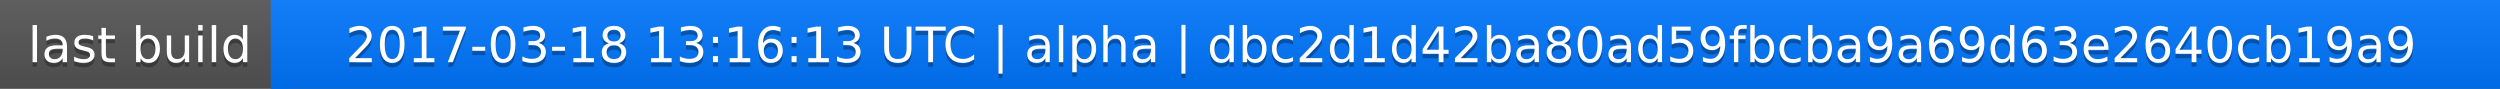
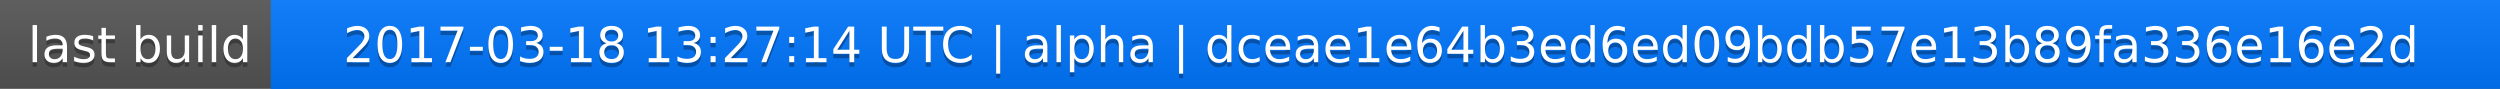
<svg xmlns="http://www.w3.org/2000/svg" width="563" height="20">
  <linearGradient id="a" x2="0" y2="100%">
    <stop offset="0" stop-color="#bbb" stop-opacity=".1" />
    <stop offset="1" stop-opacity=".1" />
  </linearGradient>
  <rect rx="0" width="563" height="20" fill="#555" />
  <rect rx="0" x="61" width="502" height="20" fill="#07f" />
  <path fill="#07f" d="M61 0h4v20h-4z" />
  <rect rx="0" width="563" height="20" fill="url(#a)" />
  <g fill="#fff" text-anchor="middle" font-family="DejaVu Sans,Verdana,Geneva,sans-serif" font-size="11">
    <text x="31.5" y="15" fill="#010101" fill-opacity=".3">last build</text>
    <text x="31.5" y="14">last build</text>
-     <text x="311" y="15" fill="#010101" fill-opacity=".3">2017-03-18 13:16:13 UTC | alpha | dbc2d1d42ba80ad59fbcba9a69d63e2640cb19a9</text>
-     <text x="311" y="14">2017-03-18 13:16:13 UTC | alpha | dbc2d1d42ba80ad59fbcba9a69d63e2640cb19a9</text>
+     <text x="311" y="15" fill="#010101" fill-opacity=".3">2017-03-18 13:27:14 UTC | alpha | dceae1e64b3ed6ed09bdb57e13b89fa336e16e2d</text>
+     <text x="311" y="14">2017-03-18 13:27:14 UTC | alpha | dceae1e64b3ed6ed09bdb57e13b89fa336e16e2d</text>
  </g>
</svg>
